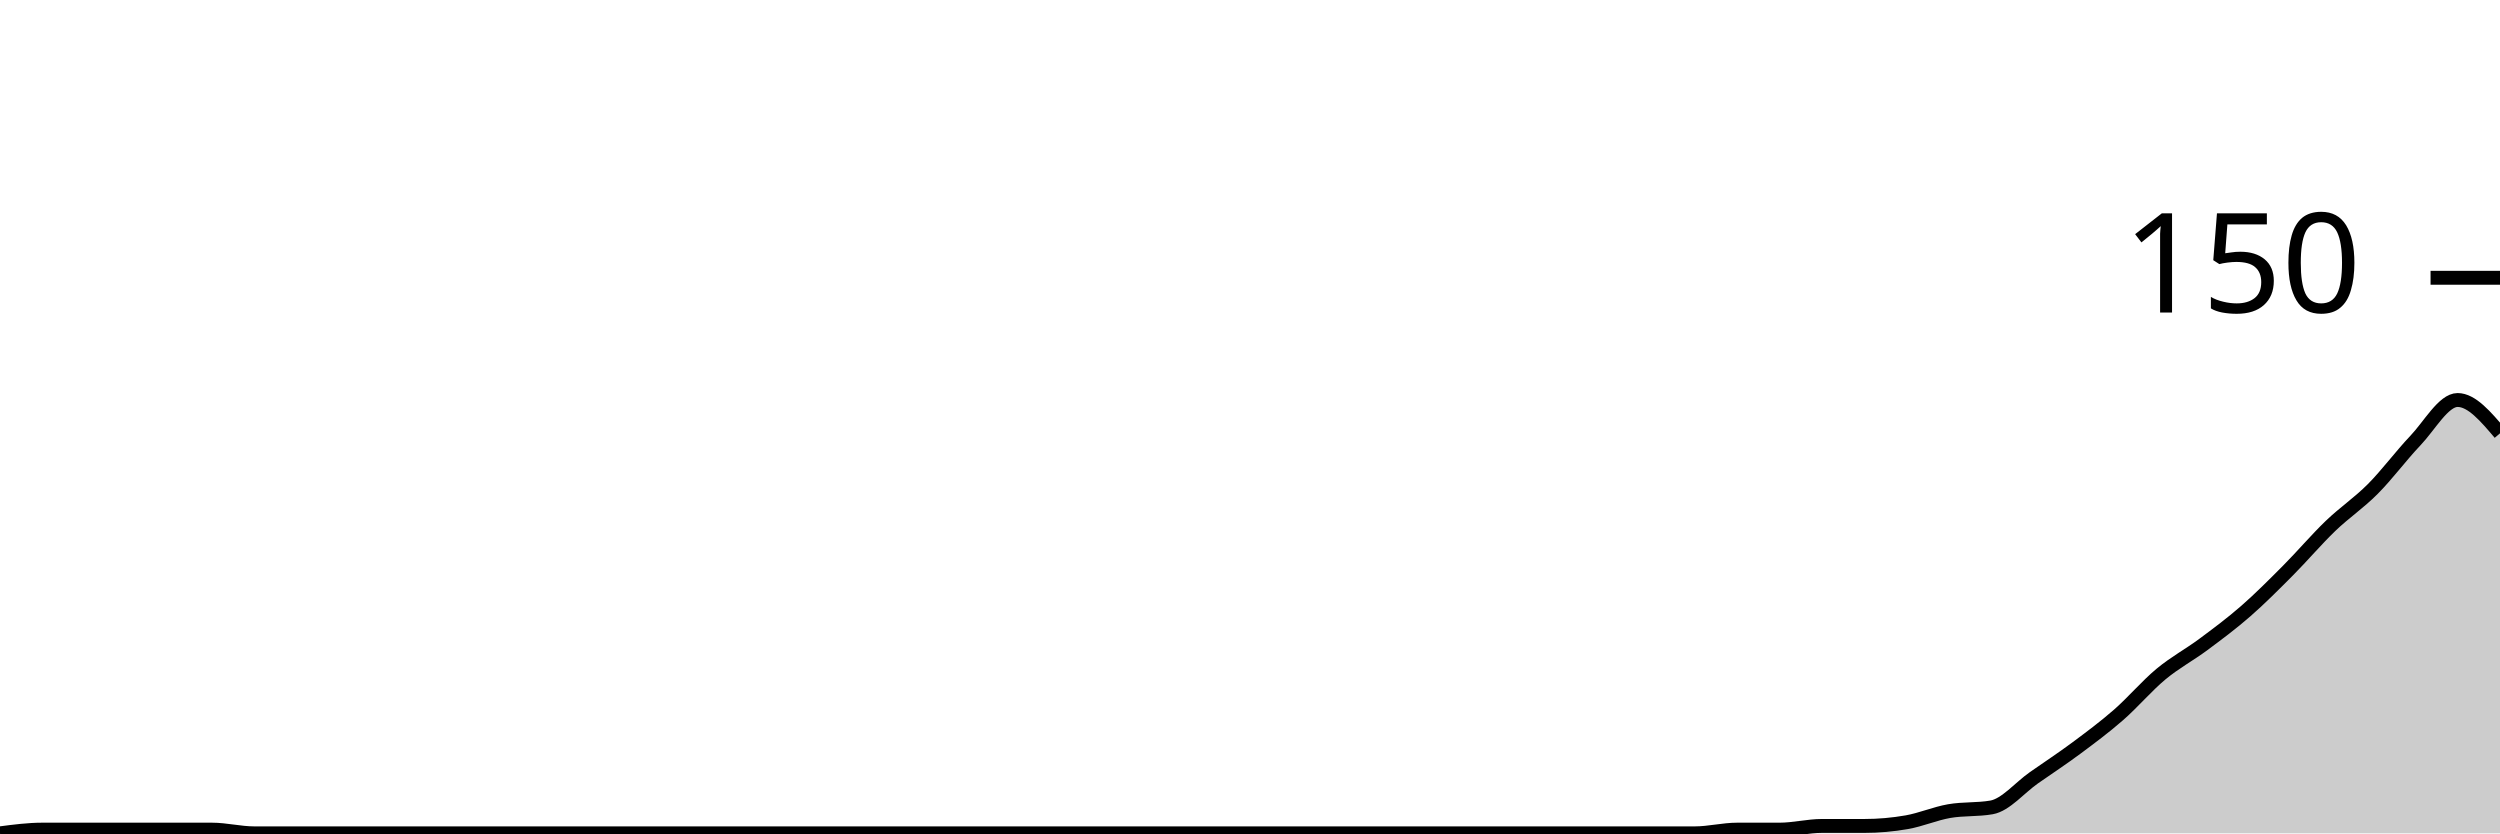
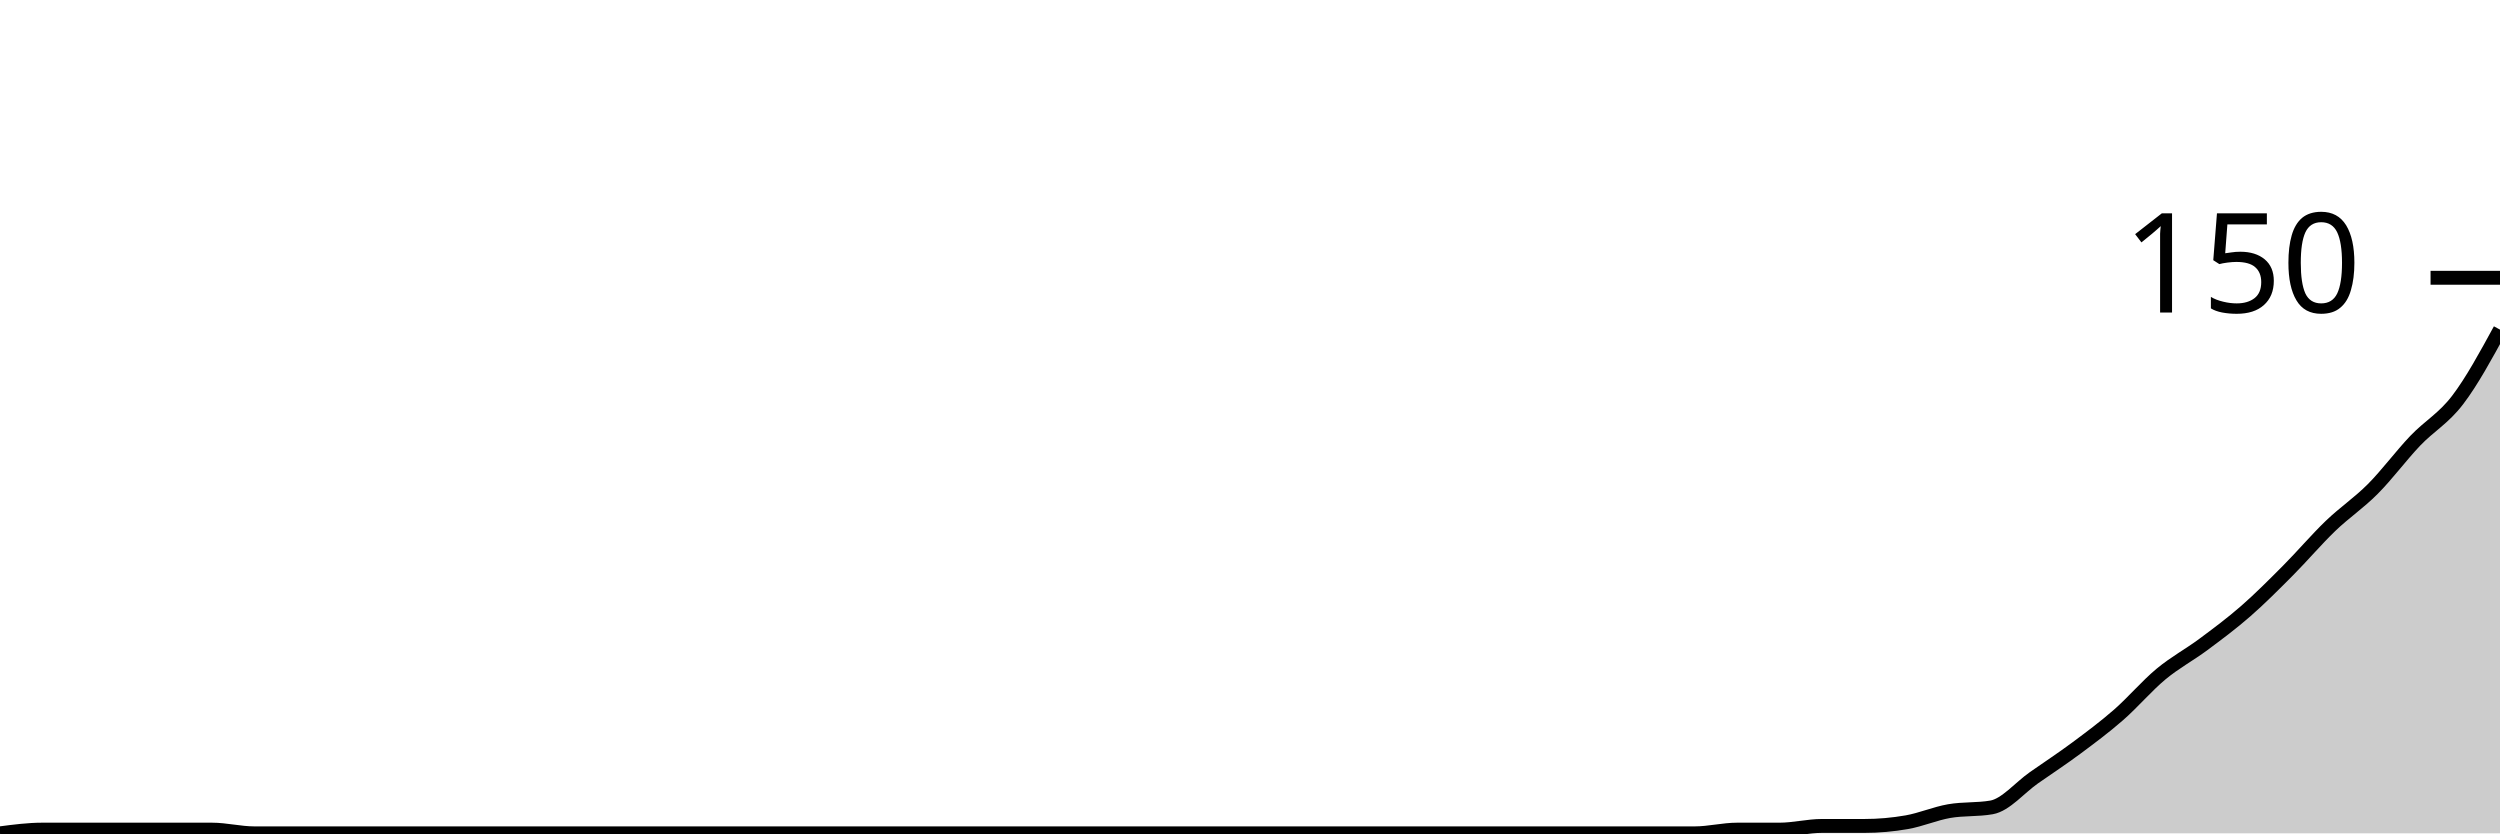
<svg xmlns="http://www.w3.org/2000/svg" viewBox="0 0 180 60">
  <g transform="translate(0,20)">
-     <path class="area" fill="rgba(0, 0, 0, 0.2)" d="M0,40C1.017,39.867,2.034,39.733,3.051,39.733C4.068,39.733,5.085,39.733,6.102,39.733C7.119,39.733,8.136,39.733,9.153,39.733C10.169,39.733,11.186,39.733,12.203,39.733C13.22,39.733,14.237,39.733,15.254,39.733C16.271,39.733,17.288,40,18.305,40C19.322,40,20.339,40,21.356,40C22.373,40,23.39,40,24.407,40C25.424,40,26.441,40,27.458,40C28.475,40,29.492,40,30.508,40C31.525,40,32.542,40,33.559,40C34.576,40,35.593,40,36.61,40C37.627,40,38.644,40,39.661,40C40.678,40,41.695,40,42.712,40C43.729,40,44.746,40,45.763,40C46.78,40,47.797,40,48.814,40C49.831,40,50.847,40,51.864,40C52.881,40,53.898,40,54.915,40C55.932,40,56.949,40,57.966,40C58.983,40,60,40,61.017,40C62.034,40,63.051,40,64.068,40C65.085,40,66.102,40,67.119,40C68.136,40,69.153,40,70.169,40C71.186,40,72.203,40,73.22,40C74.237,40,75.254,40,76.271,40C77.288,40,78.305,40,79.322,40C80.339,40,81.356,40,82.373,40C83.39,40,84.407,40,85.424,40C86.441,40,87.458,40,88.475,40C89.492,40,90.508,40,91.525,40C92.542,40,93.559,40,94.576,40C95.593,40,96.61,40,97.627,40C98.644,40,99.661,40,100.678,40C101.695,40,102.712,40,103.729,40C104.746,40,105.763,40,106.78,40C107.797,40,108.814,40,109.831,40C110.847,40,111.864,40,112.881,40C113.898,40,114.915,40,115.932,40C116.949,40,117.966,40,118.983,40C120,40,121.017,40,122.034,40C123.051,40,124.068,39.733,125.085,39.733C126.102,39.733,127.119,39.733,128.136,39.733C129.153,39.733,130.169,39.467,131.186,39.467C132.203,39.467,133.22,39.467,134.237,39.467C135.254,39.467,136.271,39.378,137.288,39.2C138.305,39.022,139.322,38.578,140.339,38.4C141.356,38.222,142.373,38.311,143.39,38.133C144.407,37.956,145.424,36.711,146.441,36C147.458,35.289,148.475,34.622,149.492,33.867C150.508,33.111,151.525,32.356,152.542,31.467C153.559,30.578,154.576,29.378,155.593,28.533C156.61,27.689,157.627,27.156,158.644,26.4C159.661,25.644,160.678,24.889,161.695,24C162.712,23.111,163.729,22.089,164.746,21.067C165.763,20.044,166.78,18.844,167.797,17.867C168.814,16.889,169.831,16.222,170.847,15.2C171.864,14.178,172.881,12.8,173.898,11.733C174.915,10.667,175.932,8.8,176.949,8.8C177.966,8.8,178.983,10,180,11.2L180,40C178.983,40,177.966,40,176.949,40C175.932,40,174.915,40,173.898,40C172.881,40,171.864,40,170.847,40C169.831,40,168.814,40,167.797,40C166.78,40,165.763,40,164.746,40C163.729,40,162.712,40,161.695,40C160.678,40,159.661,40,158.644,40C157.627,40,156.61,40,155.593,40C154.576,40,153.559,40,152.542,40C151.525,40,150.508,40,149.492,40C148.475,40,147.458,40,146.441,40C145.424,40,144.407,40,143.39,40C142.373,40,141.356,40,140.339,40C139.322,40,138.305,40,137.288,40C136.271,40,135.254,40,134.237,40C133.22,40,132.203,40,131.186,40C130.169,40,129.153,40,128.136,40C127.119,40,126.102,40,125.085,40C124.068,40,123.051,40,122.034,40C121.017,40,120,40,118.983,40C117.966,40,116.949,40,115.932,40C114.915,40,113.898,40,112.881,40C111.864,40,110.847,40,109.831,40C108.814,40,107.797,40,106.78,40C105.763,40,104.746,40,103.729,40C102.712,40,101.695,40,100.678,40C99.661,40,98.644,40,97.627,40C96.61,40,95.593,40,94.576,40C93.559,40,92.542,40,91.525,40C90.508,40,89.492,40,88.475,40C87.458,40,86.441,40,85.424,40C84.407,40,83.39,40,82.373,40C81.356,40,80.339,40,79.322,40C78.305,40,77.288,40,76.271,40C75.254,40,74.237,40,73.22,40C72.203,40,71.186,40,70.169,40C69.153,40,68.136,40,67.119,40C66.102,40,65.085,40,64.068,40C63.051,40,62.034,40,61.017,40C60,40,58.983,40,57.966,40C56.949,40,55.932,40,54.915,40C53.898,40,52.881,40,51.864,40C50.847,40,49.831,40,48.814,40C47.797,40,46.78,40,45.763,40C44.746,40,43.729,40,42.712,40C41.695,40,40.678,40,39.661,40C38.644,40,37.627,40,36.61,40C35.593,40,34.576,40,33.559,40C32.542,40,31.525,40,30.508,40C29.492,40,28.475,40,27.458,40C26.441,40,25.424,40,24.407,40C23.39,40,22.373,40,21.356,40C20.339,40,19.322,40,18.305,40C17.288,40,16.271,40,15.254,40C14.237,40,13.22,40,12.203,40C11.186,40,10.169,40,9.153,40C8.136,40,7.119,40,6.102,40C5.085,40,4.068,40,3.051,40C2.034,40,1.017,40,0,40Z" />
-     <path class="line" stroke="black" fill="none" d="M0,40C1.017,39.867,2.034,39.733,3.051,39.733C4.068,39.733,5.085,39.733,6.102,39.733C7.119,39.733,8.136,39.733,9.153,39.733C10.169,39.733,11.186,39.733,12.203,39.733C13.22,39.733,14.237,39.733,15.254,39.733C16.271,39.733,17.288,40,18.305,40C19.322,40,20.339,40,21.356,40C22.373,40,23.39,40,24.407,40C25.424,40,26.441,40,27.458,40C28.475,40,29.492,40,30.508,40C31.525,40,32.542,40,33.559,40C34.576,40,35.593,40,36.61,40C37.627,40,38.644,40,39.661,40C40.678,40,41.695,40,42.712,40C43.729,40,44.746,40,45.763,40C46.78,40,47.797,40,48.814,40C49.831,40,50.847,40,51.864,40C52.881,40,53.898,40,54.915,40C55.932,40,56.949,40,57.966,40C58.983,40,60,40,61.017,40C62.034,40,63.051,40,64.068,40C65.085,40,66.102,40,67.119,40C68.136,40,69.153,40,70.169,40C71.186,40,72.203,40,73.22,40C74.237,40,75.254,40,76.271,40C77.288,40,78.305,40,79.322,40C80.339,40,81.356,40,82.373,40C83.39,40,84.407,40,85.424,40C86.441,40,87.458,40,88.475,40C89.492,40,90.508,40,91.525,40C92.542,40,93.559,40,94.576,40C95.593,40,96.61,40,97.627,40C98.644,40,99.661,40,100.678,40C101.695,40,102.712,40,103.729,40C104.746,40,105.763,40,106.78,40C107.797,40,108.814,40,109.831,40C110.847,40,111.864,40,112.881,40C113.898,40,114.915,40,115.932,40C116.949,40,117.966,40,118.983,40C120,40,121.017,40,122.034,40C123.051,40,124.068,39.733,125.085,39.733C126.102,39.733,127.119,39.733,128.136,39.733C129.153,39.733,130.169,39.467,131.186,39.467C132.203,39.467,133.22,39.467,134.237,39.467C135.254,39.467,136.271,39.378,137.288,39.2C138.305,39.022,139.322,38.578,140.339,38.4C141.356,38.222,142.373,38.311,143.39,38.133C144.407,37.956,145.424,36.711,146.441,36C147.458,35.289,148.475,34.622,149.492,33.867C150.508,33.111,151.525,32.356,152.542,31.467C153.559,30.578,154.576,29.378,155.593,28.533C156.61,27.689,157.627,27.156,158.644,26.4C159.661,25.644,160.678,24.889,161.695,24C162.712,23.111,163.729,22.089,164.746,21.067C165.763,20.044,166.78,18.844,167.797,17.867C168.814,16.889,169.831,16.222,170.847,15.2C171.864,14.178,172.881,12.8,173.898,11.733C174.915,10.667,175.932,8.8,176.949,8.8C177.966,8.8,178.983,10,180,11.2" />
+     <path class="area" fill="rgba(0, 0, 0, 0.2)" d="M0,40C1.017,39.867,2.034,39.733,3.051,39.733C4.068,39.733,5.085,39.733,6.102,39.733C7.119,39.733,8.136,39.733,9.153,39.733C10.169,39.733,11.186,39.733,12.203,39.733C13.22,39.733,14.237,39.733,15.254,39.733C16.271,39.733,17.288,40,18.305,40C19.322,40,20.339,40,21.356,40C22.373,40,23.39,40,24.407,40C25.424,40,26.441,40,27.458,40C28.475,40,29.492,40,30.508,40C31.525,40,32.542,40,33.559,40C34.576,40,35.593,40,36.61,40C37.627,40,38.644,40,39.661,40C40.678,40,41.695,40,42.712,40C43.729,40,44.746,40,45.763,40C46.78,40,47.797,40,48.814,40C49.831,40,50.847,40,51.864,40C52.881,40,53.898,40,54.915,40C55.932,40,56.949,40,57.966,40C58.983,40,60,40,61.017,40C62.034,40,63.051,40,64.068,40C65.085,40,66.102,40,67.119,40C68.136,40,69.153,40,70.169,40C71.186,40,72.203,40,73.22,40C74.237,40,75.254,40,76.271,40C77.288,40,78.305,40,79.322,40C80.339,40,81.356,40,82.373,40C83.39,40,84.407,40,85.424,40C86.441,40,87.458,40,88.475,40C89.492,40,90.508,40,91.525,40C92.542,40,93.559,40,94.576,40C95.593,40,96.61,40,97.627,40C98.644,40,99.661,40,100.678,40C101.695,40,102.712,40,103.729,40C104.746,40,105.763,40,106.78,40C107.797,40,108.814,40,109.831,40C110.847,40,111.864,40,112.881,40C113.898,40,114.915,40,115.932,40C116.949,40,117.966,40,118.983,40C120,40,121.017,40,122.034,40C123.051,40,124.068,39.733,125.085,39.733C126.102,39.733,127.119,39.733,128.136,39.733C129.153,39.733,130.169,39.467,131.186,39.467C132.203,39.467,133.22,39.467,134.237,39.467C135.254,39.467,136.271,39.378,137.288,39.2C138.305,39.022,139.322,38.578,140.339,38.4C141.356,38.222,142.373,38.311,143.39,38.133C144.407,37.956,145.424,36.711,146.441,36C147.458,35.289,148.475,34.622,149.492,33.867C150.508,33.111,151.525,32.356,152.542,31.467C153.559,30.578,154.576,29.378,155.593,28.533C156.61,27.689,157.627,27.156,158.644,26.4C159.661,25.644,160.678,24.889,161.695,24C162.712,23.111,163.729,22.089,164.746,21.067C165.763,20.044,166.78,18.844,167.797,17.867C168.814,16.889,169.831,16.222,170.847,15.2C171.864,14.178,172.881,12.8,173.898,11.733C174.915,10.667,175.932,10.133,176.949,8.8C177.966,7.467,178.983,5.6,180,3.733L180,40C178.983,40,177.966,40,176.949,40C175.932,40,174.915,40,173.898,40C172.881,40,171.864,40,170.847,40C169.831,40,168.814,40,167.797,40C166.78,40,165.763,40,164.746,40C163.729,40,162.712,40,161.695,40C160.678,40,159.661,40,158.644,40C157.627,40,156.61,40,155.593,40C154.576,40,153.559,40,152.542,40C151.525,40,150.508,40,149.492,40C148.475,40,147.458,40,146.441,40C145.424,40,144.407,40,143.39,40C142.373,40,141.356,40,140.339,40C139.322,40,138.305,40,137.288,40C136.271,40,135.254,40,134.237,40C133.22,40,132.203,40,131.186,40C130.169,40,129.153,40,128.136,40C127.119,40,126.102,40,125.085,40C124.068,40,123.051,40,122.034,40C121.017,40,120,40,118.983,40C117.966,40,116.949,40,115.932,40C114.915,40,113.898,40,112.881,40C111.864,40,110.847,40,109.831,40C108.814,40,107.797,40,106.78,40C105.763,40,104.746,40,103.729,40C102.712,40,101.695,40,100.678,40C99.661,40,98.644,40,97.627,40C96.61,40,95.593,40,94.576,40C93.559,40,92.542,40,91.525,40C90.508,40,89.492,40,88.475,40C87.458,40,86.441,40,85.424,40C84.407,40,83.39,40,82.373,40C81.356,40,80.339,40,79.322,40C78.305,40,77.288,40,76.271,40C75.254,40,74.237,40,73.22,40C72.203,40,71.186,40,70.169,40C69.153,40,68.136,40,67.119,40C66.102,40,65.085,40,64.068,40C63.051,40,62.034,40,61.017,40C60,40,58.983,40,57.966,40C56.949,40,55.932,40,54.915,40C53.898,40,52.881,40,51.864,40C50.847,40,49.831,40,48.814,40C47.797,40,46.78,40,45.763,40C44.746,40,43.729,40,42.712,40C41.695,40,40.678,40,39.661,40C38.644,40,37.627,40,36.61,40C35.593,40,34.576,40,33.559,40C32.542,40,31.525,40,30.508,40C29.492,40,28.475,40,27.458,40C26.441,40,25.424,40,24.407,40C23.39,40,22.373,40,21.356,40C20.339,40,19.322,40,18.305,40C17.288,40,16.271,40,15.254,40C14.237,40,13.22,40,12.203,40C11.186,40,10.169,40,9.153,40C8.136,40,7.119,40,6.102,40C5.085,40,4.068,40,3.051,40C2.034,40,1.017,40,0,40Z" />
+     <path class="line" stroke="black" fill="none" d="M0,40C1.017,39.867,2.034,39.733,3.051,39.733C4.068,39.733,5.085,39.733,6.102,39.733C7.119,39.733,8.136,39.733,9.153,39.733C10.169,39.733,11.186,39.733,12.203,39.733C13.22,39.733,14.237,39.733,15.254,39.733C16.271,39.733,17.288,40,18.305,40C19.322,40,20.339,40,21.356,40C22.373,40,23.39,40,24.407,40C25.424,40,26.441,40,27.458,40C28.475,40,29.492,40,30.508,40C31.525,40,32.542,40,33.559,40C34.576,40,35.593,40,36.61,40C37.627,40,38.644,40,39.661,40C40.678,40,41.695,40,42.712,40C43.729,40,44.746,40,45.763,40C46.78,40,47.797,40,48.814,40C49.831,40,50.847,40,51.864,40C52.881,40,53.898,40,54.915,40C55.932,40,56.949,40,57.966,40C58.983,40,60,40,61.017,40C62.034,40,63.051,40,64.068,40C65.085,40,66.102,40,67.119,40C68.136,40,69.153,40,70.169,40C71.186,40,72.203,40,73.22,40C74.237,40,75.254,40,76.271,40C77.288,40,78.305,40,79.322,40C80.339,40,81.356,40,82.373,40C83.39,40,84.407,40,85.424,40C86.441,40,87.458,40,88.475,40C89.492,40,90.508,40,91.525,40C92.542,40,93.559,40,94.576,40C95.593,40,96.61,40,97.627,40C98.644,40,99.661,40,100.678,40C101.695,40,102.712,40,103.729,40C104.746,40,105.763,40,106.78,40C107.797,40,108.814,40,109.831,40C110.847,40,111.864,40,112.881,40C113.898,40,114.915,40,115.932,40C116.949,40,117.966,40,118.983,40C120,40,121.017,40,122.034,40C123.051,40,124.068,39.733,125.085,39.733C126.102,39.733,127.119,39.733,128.136,39.733C129.153,39.733,130.169,39.467,131.186,39.467C132.203,39.467,133.22,39.467,134.237,39.467C135.254,39.467,136.271,39.378,137.288,39.2C138.305,39.022,139.322,38.578,140.339,38.4C141.356,38.222,142.373,38.311,143.39,38.133C144.407,37.956,145.424,36.711,146.441,36C147.458,35.289,148.475,34.622,149.492,33.867C150.508,33.111,151.525,32.356,152.542,31.467C153.559,30.578,154.576,29.378,155.593,28.533C156.61,27.689,157.627,27.156,158.644,26.4C159.661,25.644,160.678,24.889,161.695,24C162.712,23.111,163.729,22.089,164.746,21.067C165.763,20.044,166.78,18.844,167.797,17.867C168.814,16.889,169.831,16.222,170.847,15.2C171.864,14.178,172.881,12.8,173.898,11.733C174.915,10.667,175.932,10.133,176.949,8.8C177.966,7.467,178.983,5.6,180,3.733" />
    <path class="axis-ceiling" stroke-width="1" stroke="black" fill="none" d="M175,0L180,0" />
    <text class="axis-ceiling-label" font-family="sans-serif" text-anchor="end" font-size="10px" x="170" y="2.5">150</text>
  </g>
</svg>
